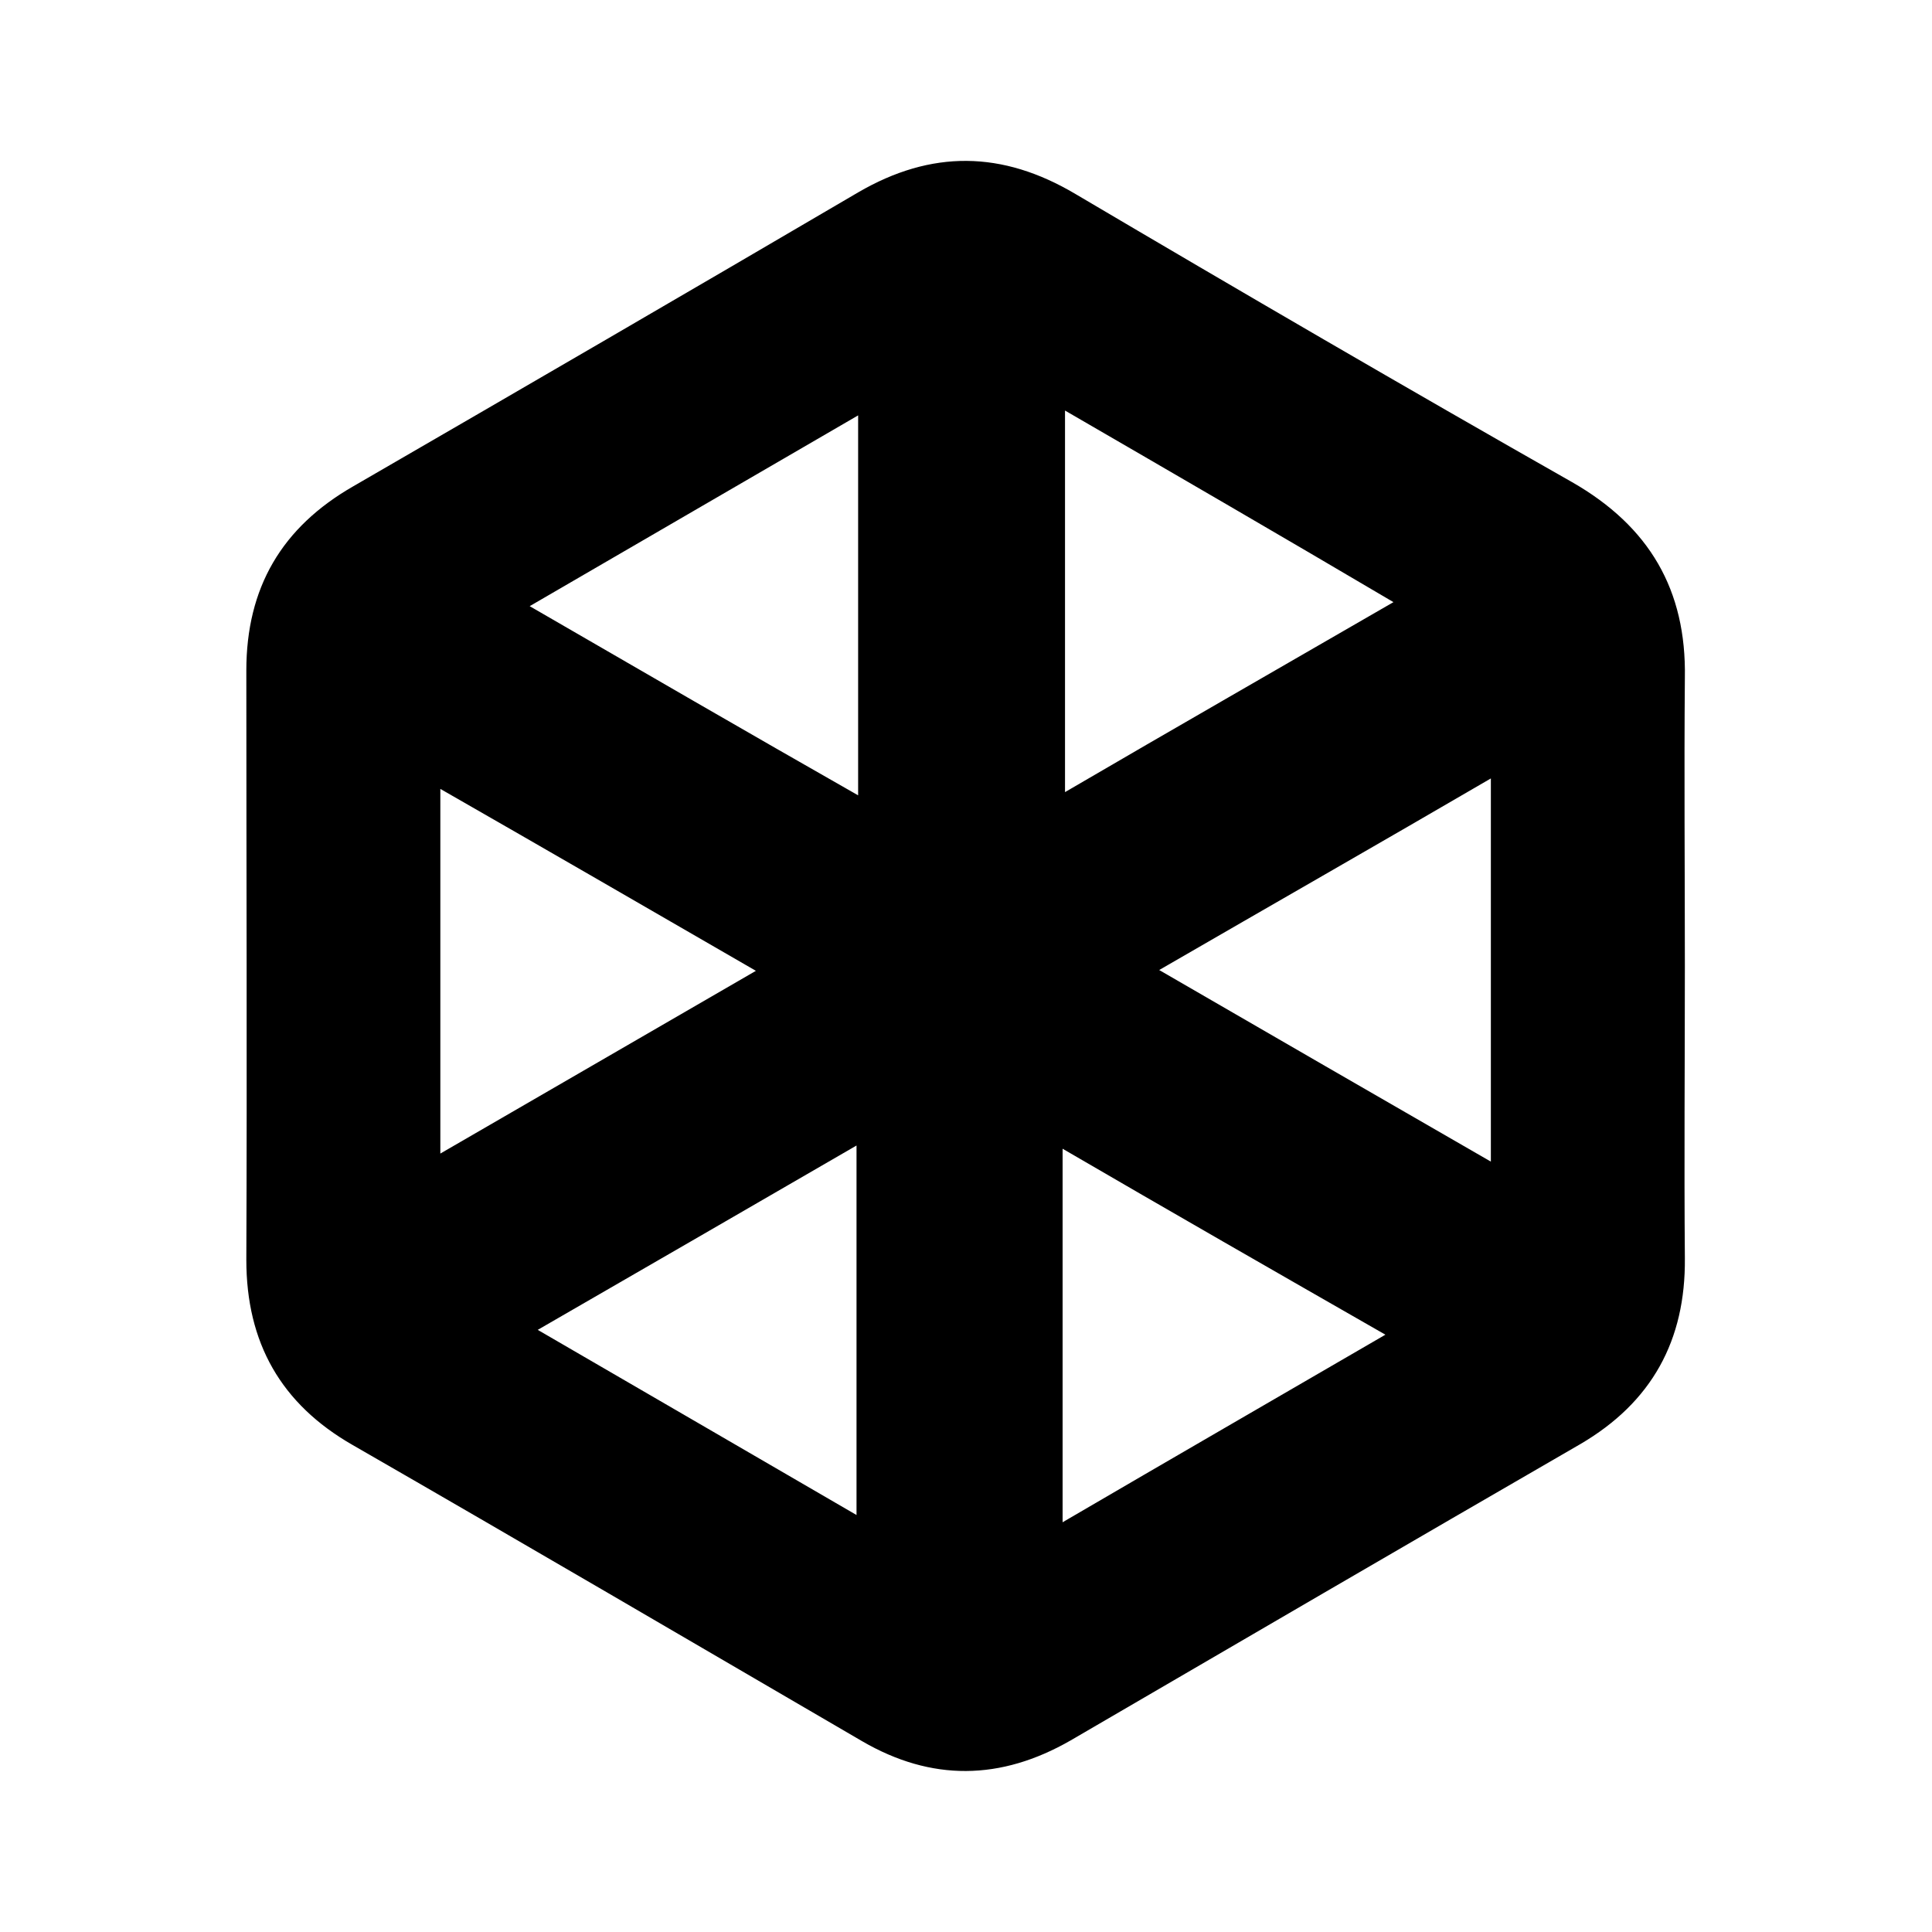
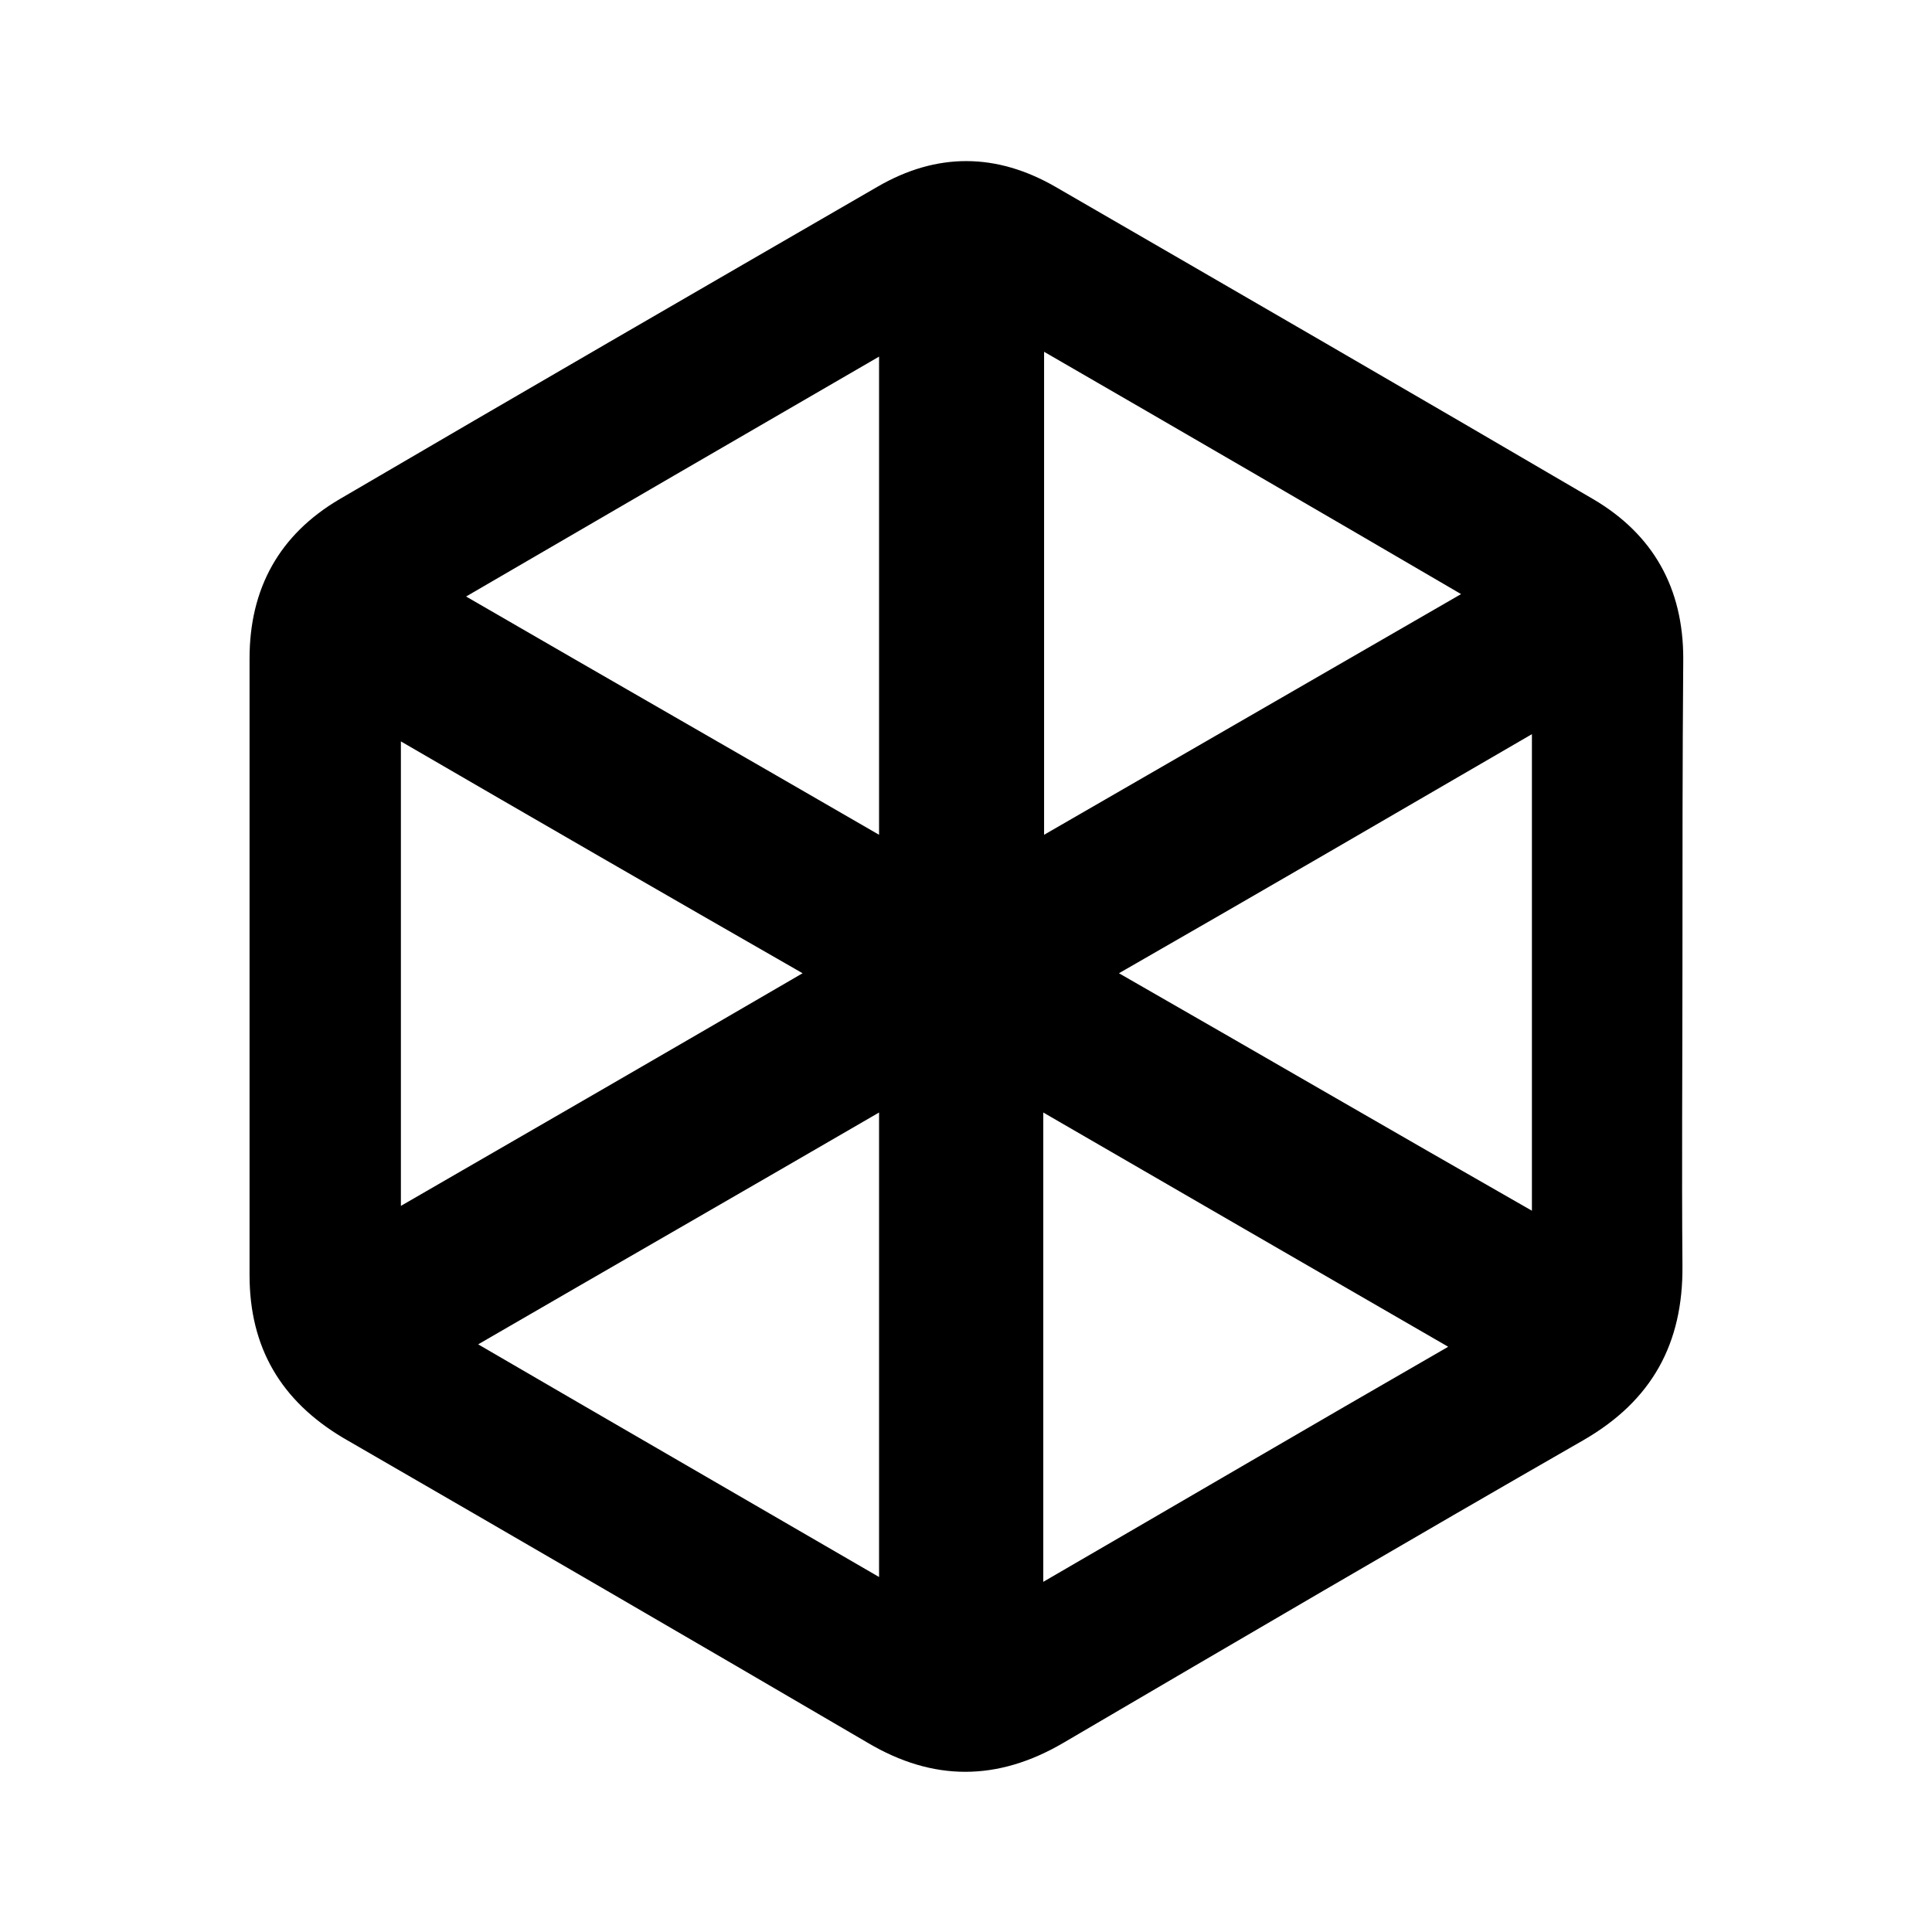
<svg xmlns="http://www.w3.org/2000/svg" version="1.1" id="Layer_1" x="0px" y="0px" viewBox="0 0 24 24" style="enable-background:new 0 0 24 24;" xml:space="preserve">
-   <path d="M20.93,12c0,1.21-0.01,2.42,0,3.63c0.01,1.02-0.41,1.79-1.3,2.31c-2.11,1.22-4.22,2.45-6.33,3.68  c-0.87,0.5-1.73,0.51-2.59,0.01C8.6,20.4,6.5,19.17,4.38,17.95c-0.89-0.51-1.32-1.27-1.32-2.3c0.01-2.44,0-4.88,0-7.32  c0-1.03,0.44-1.78,1.33-2.29c2.09-1.21,4.19-2.43,6.27-3.65c0.91-0.53,1.79-0.52,2.7,0.02c2.05,1.21,4.11,2.41,6.17,3.58  c0.96,0.55,1.42,1.34,1.4,2.43C20.92,9.62,20.93,10.81,20.93,12z M18.52,14.43c0-1.64,0-3.15,0-4.76c-1.39,0.81-2.72,1.57-4.12,2.38  C15.8,12.86,17.13,13.63,18.52,14.43z M13.23,5.1c0,1.61,0,3.14,0,4.74c1.37-0.8,2.68-1.55,4.08-2.36  C15.92,6.66,14.61,5.9,13.23,5.1z M10.66,9.88c0-1.6,0-3.12,0-4.72c-1.38,0.8-2.7,1.57-4.08,2.37C7.98,8.34,9.29,9.1,10.66,9.88z   M13.2,18.91c1.37-0.8,2.65-1.54,4.01-2.33c-1.38-0.79-2.67-1.53-4.01-2.31C13.2,15.86,13.2,17.32,13.2,18.91z M6.68,16.52  c1.38,0.8,2.65,1.54,3.96,2.3c0-1.57,0-3.05,0-4.59C9.31,15,8.05,15.73,6.68,16.52z M9.39,12.06c-1.35-0.78-2.61-1.51-3.92-2.26  c0,1.55,0,2.99,0,4.53C6.8,13.56,8.06,12.83,9.39,12.06z" />
+   <path d="M20.9,12.04c0,1.23-0.01,2.45,0,3.68c0.01,0.97-0.38,1.68-1.23,2.17c-2.16,1.24-4.31,2.5-6.46,3.76  c-0.82,0.48-1.62,0.48-2.43,0c-2.17-1.27-4.34-2.53-6.52-3.79C3.49,17.4,3.1,16.74,3.1,15.84c0-2.55,0-5.11,0-7.66  c0-0.87,0.37-1.54,1.12-1.98c2.22-1.3,4.45-2.59,6.68-3.88c0.74-0.43,1.48-0.42,2.21,0c2.23,1.29,4.46,2.58,6.68,3.88  c0.75,0.44,1.12,1.11,1.12,1.98C20.9,9.46,20.9,10.75,20.9,12.04z M12.97,4.37c0,2.04,0,3.99,0,6c1.75-1.01,3.43-1.98,5.18-2.99  C16.37,6.34,14.7,5.37,12.97,4.37z M5.79,7.41c1.76,1.02,3.42,1.97,5.13,2.96c0-2.01,0-3.93,0-5.94C9.21,5.42,7.56,6.38,5.79,7.41z   M13.9,12.09c1.78,1.02,3.43,1.98,5.13,2.95c0-2.01,0-3.92,0-5.92C17.31,10.12,15.66,11.08,13.9,12.09z M12.96,13.82  c0,1.98,0,3.86,0,5.83c1.69-0.98,3.31-1.93,5.03-2.92C16.26,15.73,14.65,14.8,12.96,13.82z M4.98,9.21c0,1.97,0,3.83,0,5.77  c1.68-0.97,3.29-1.9,4.99-2.89C8.26,11.11,6.65,10.18,4.98,9.21z M10.92,13.82c-1.67,0.97-3.29,1.9-4.98,2.88  c1.7,0.99,3.31,1.92,4.98,2.89C10.92,17.63,10.92,15.77,10.92,13.82z" />
</svg>
